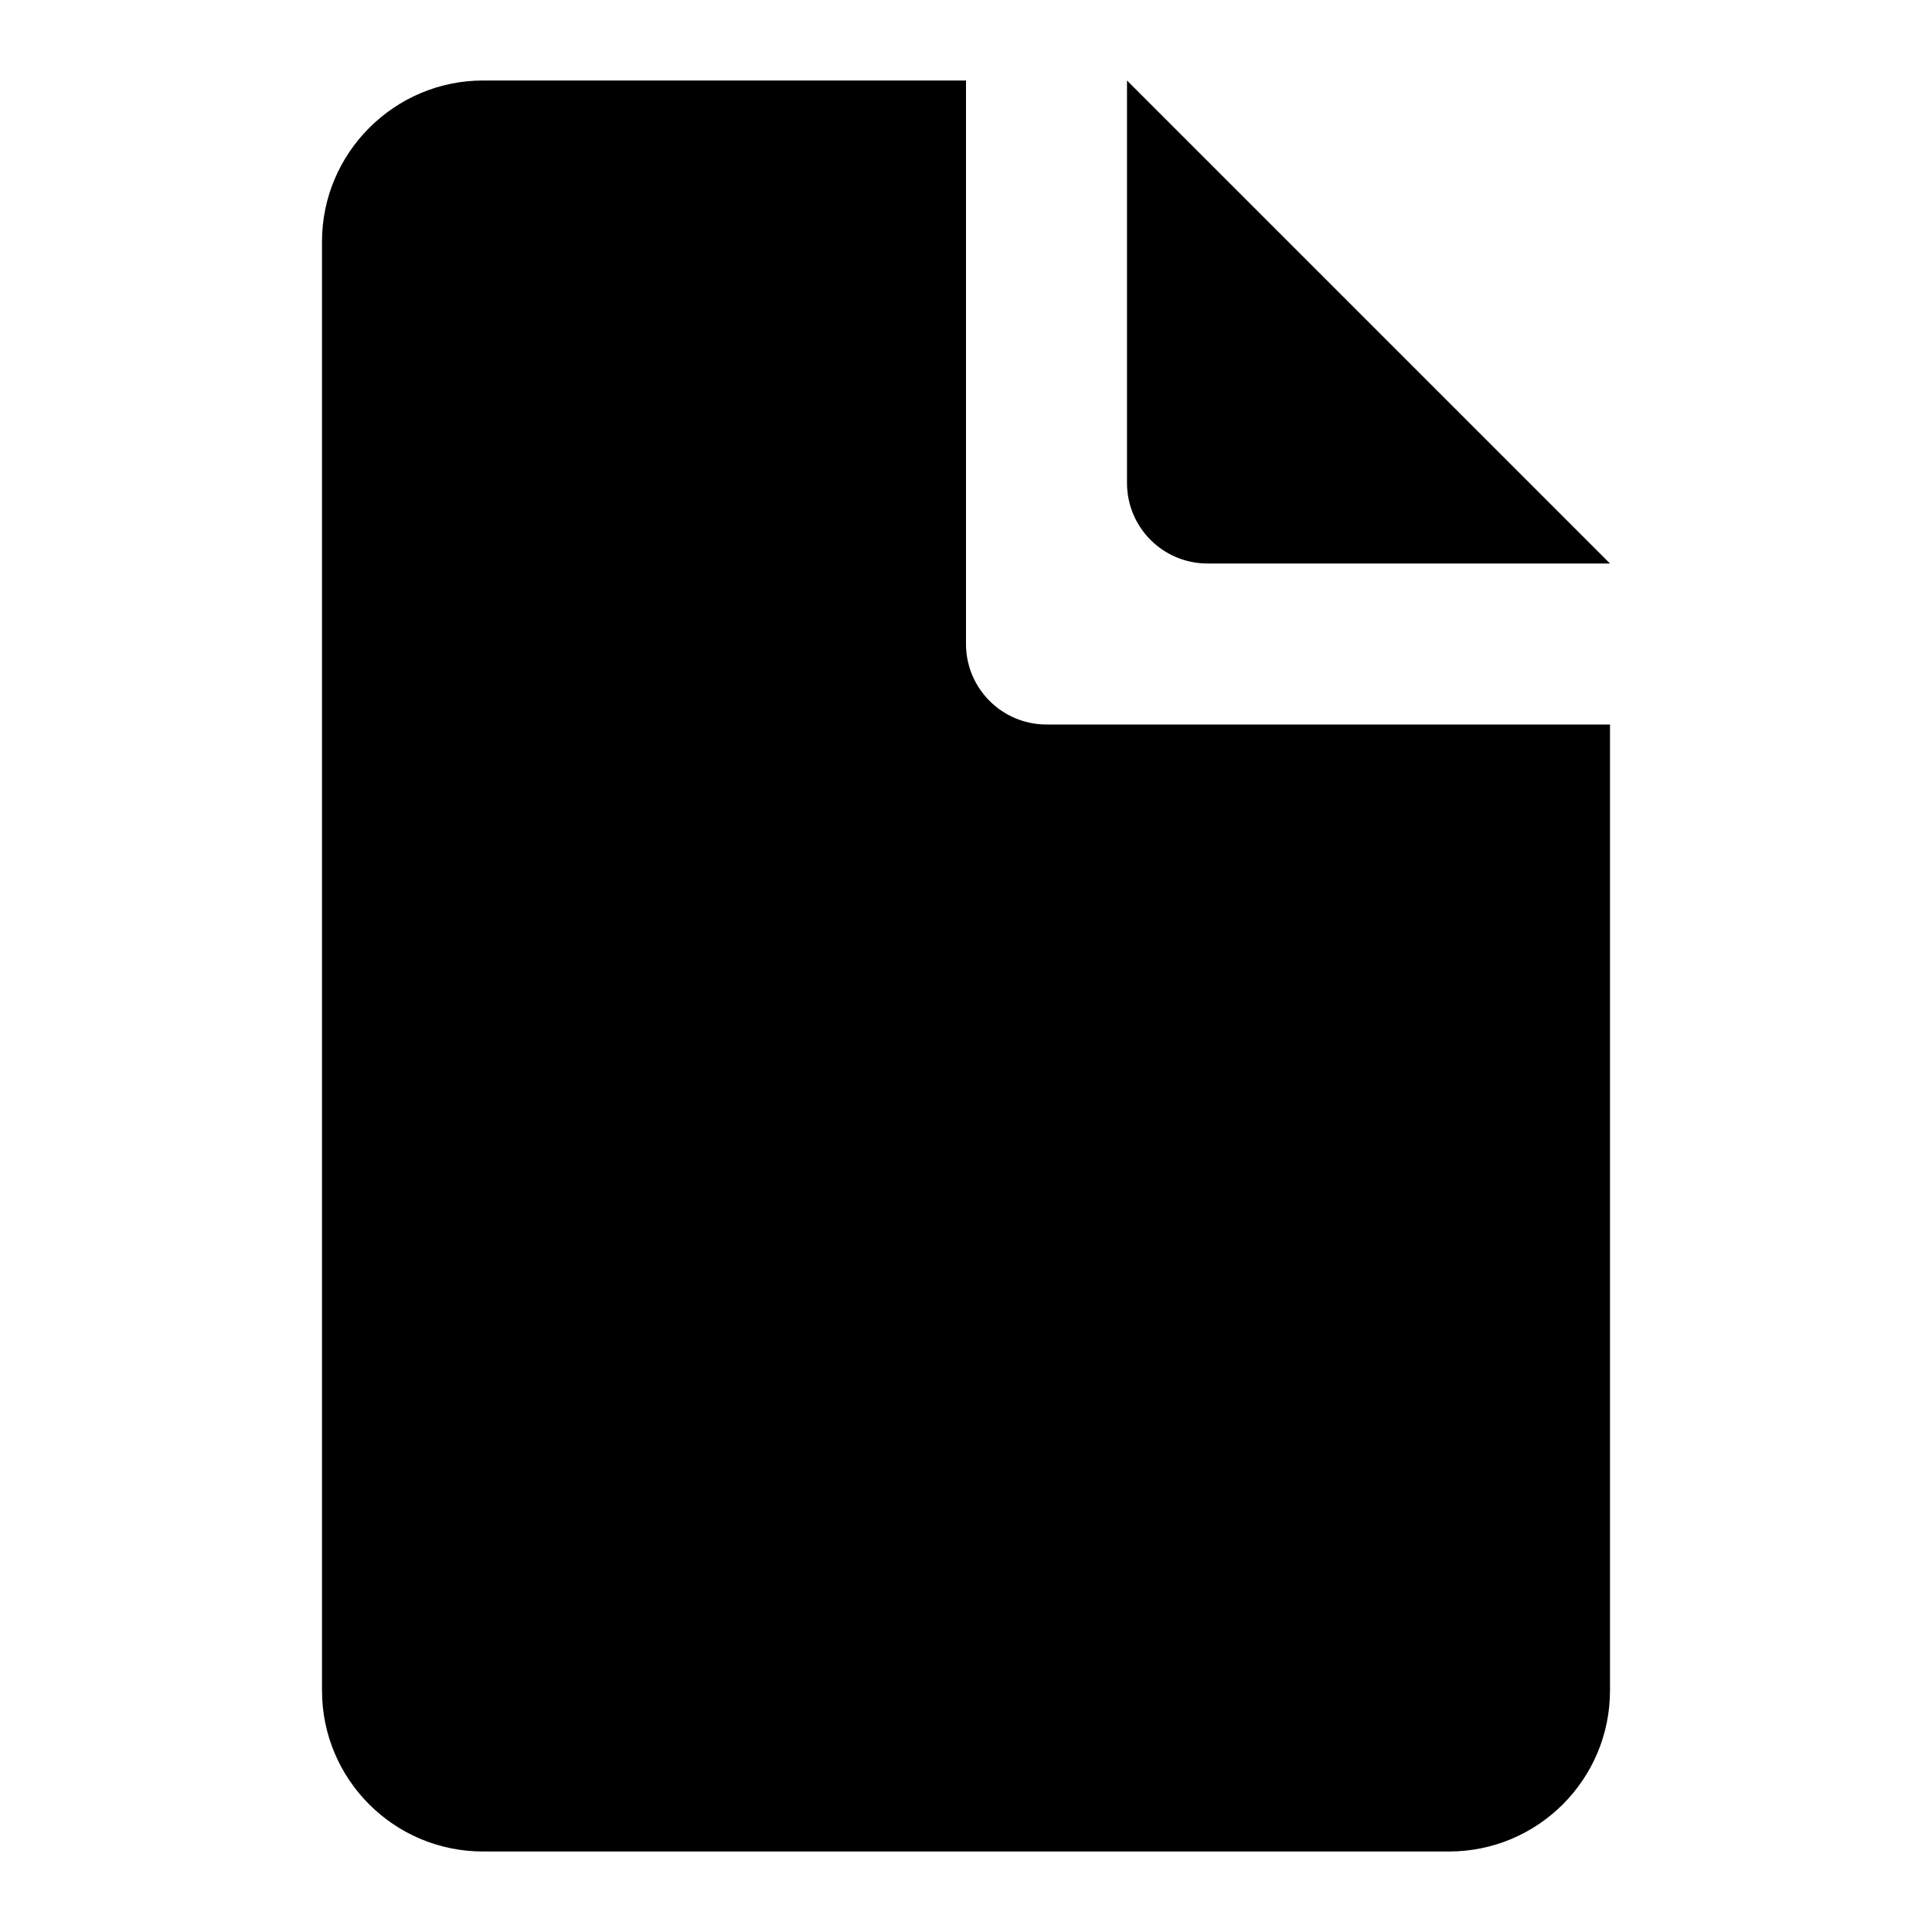
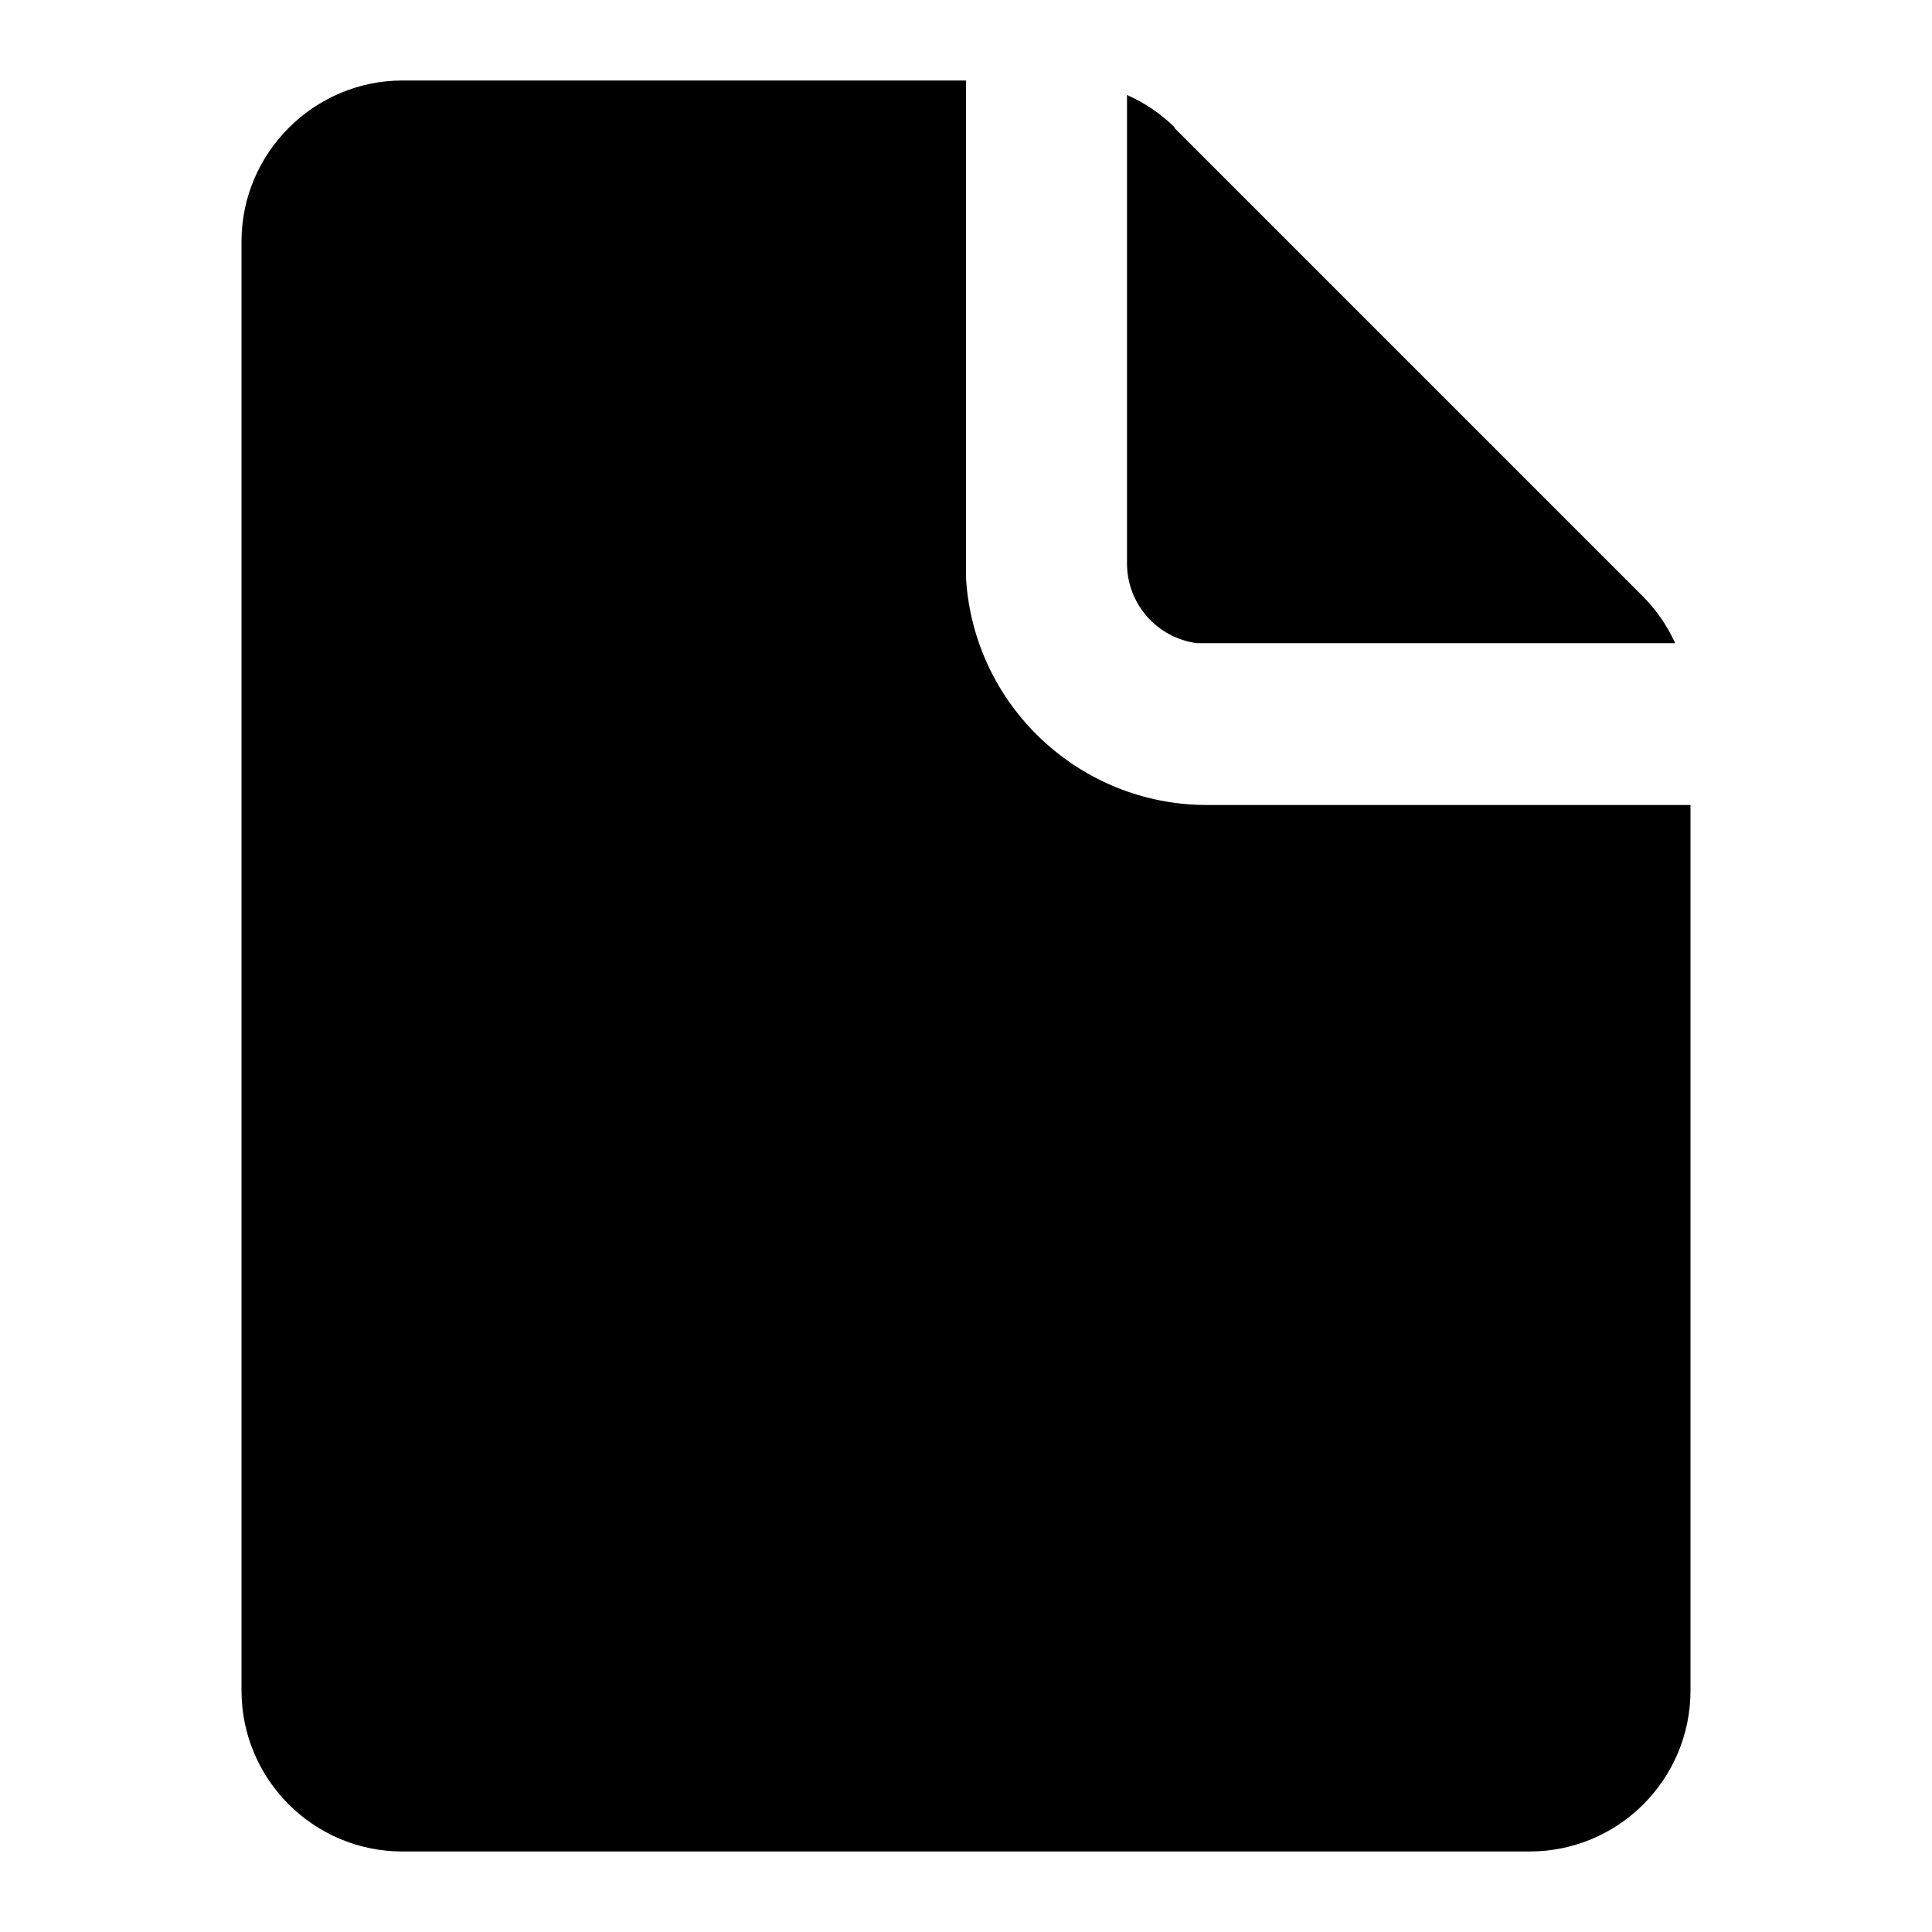
<svg xmlns="http://www.w3.org/2000/svg" width="24" height="24" viewBox="0 0 24 24">
-   <path d="M12 1v7a1 1 0 0 0 1 1h7v12a2 2 0 0 1-2 2H6a2 2 0 0 1-2-2V3c0-1.1.9-2 2-2h6zm2 0 6 6h-5a1 1 0 0 1-1-1V1z" />
+   <path d="M12 1v6.18A3 3 0 0 0 15 10h6v11a2 2 0 0 1-2 2H5a2 2 0 0 1-2-2V3c0-1.1.9-2 2-2h7zm2.59.59L20.4 7.4a2 2 0 0 1 .41.59h-5.94A1 1 0 0 1 14 7V1.18a2 2 0 0 1 .59.4z" />
</svg>
